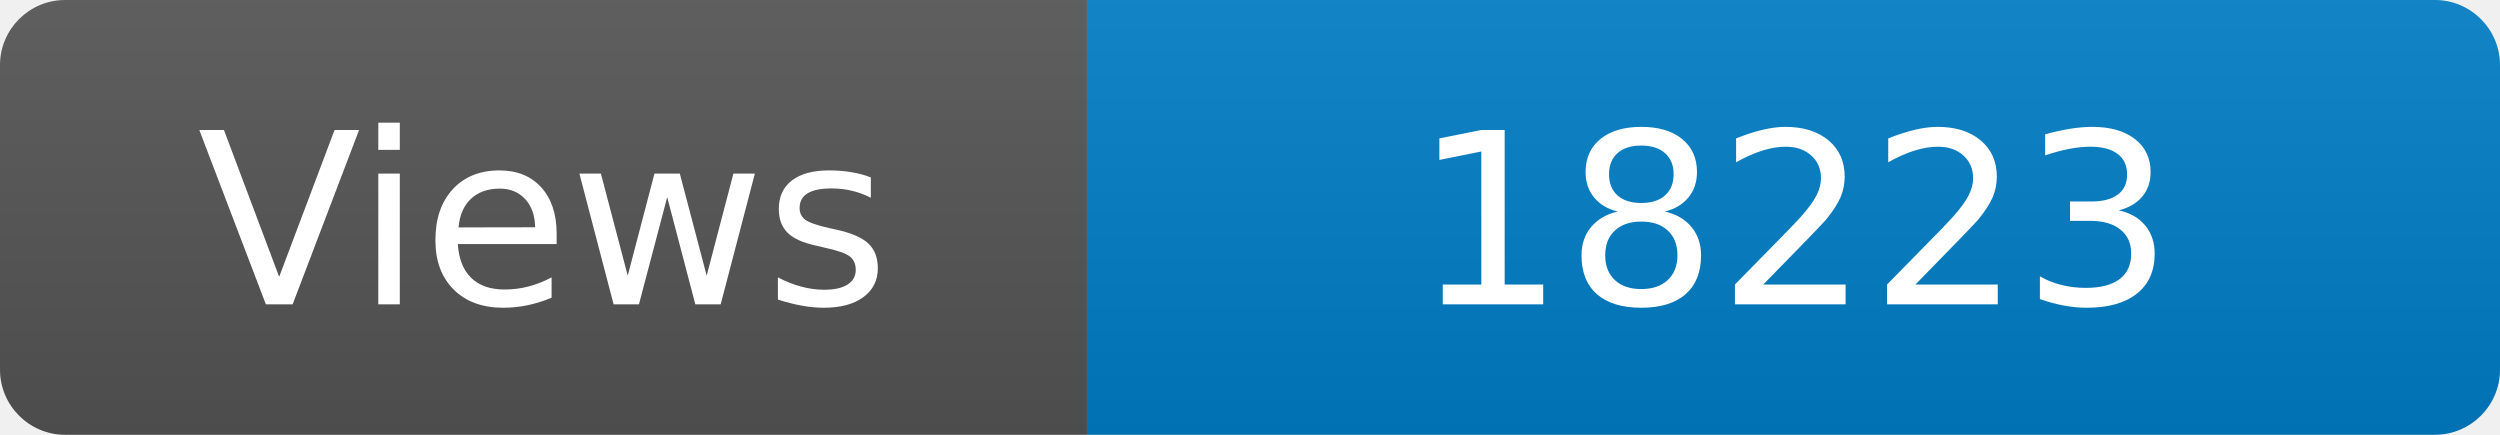
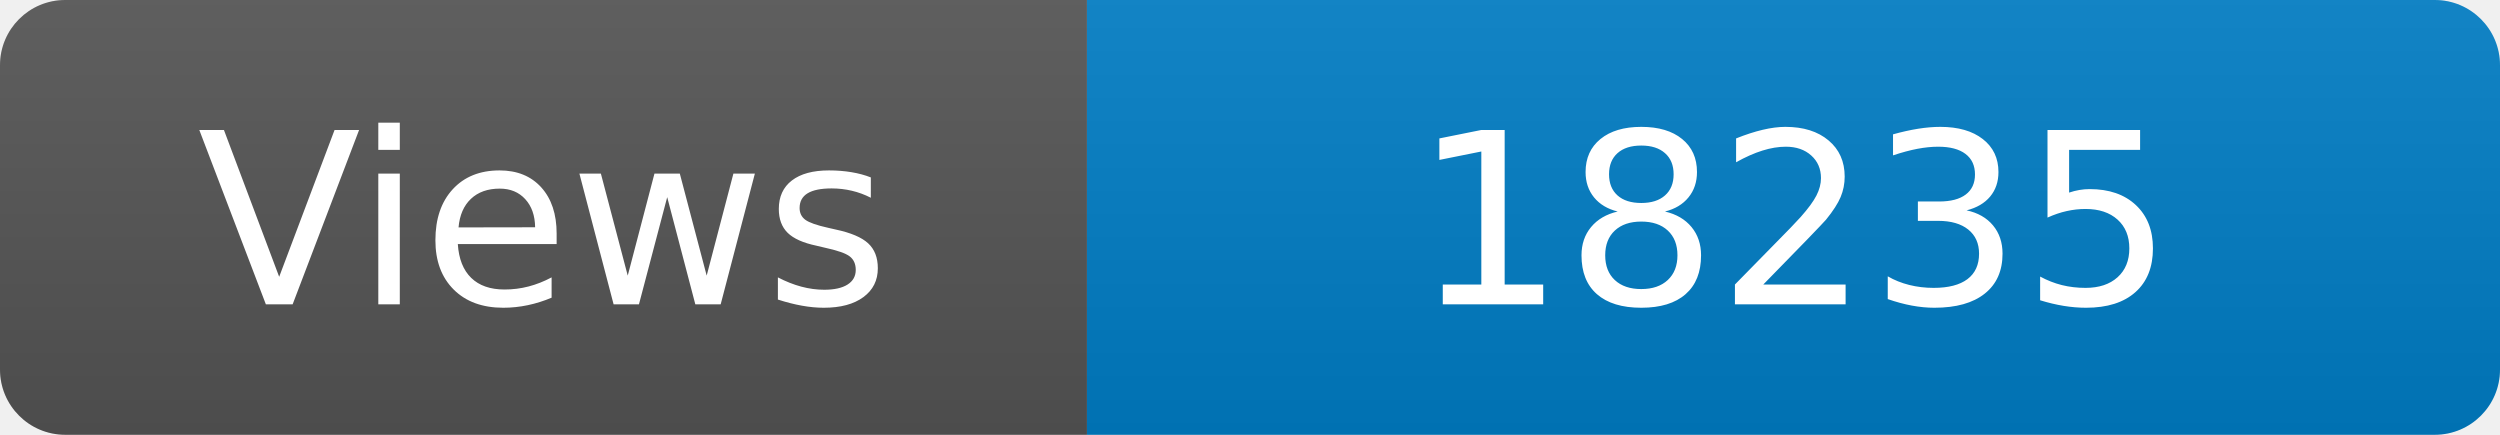
<svg xmlns="http://www.w3.org/2000/svg" width="115" height="20" role="img" aria-label="Maintained?: yes">
  <linearGradient id="s" x2="0" y2="100%">
    <stop offset="0" stop-color="#bbb" stop-opacity=".1" />
    <stop offset="1" stop-opacity=".1" />
  </linearGradient>
  <clipPath id="r">
    <rect width="115" height="20" rx="3" fill="#fff" />
  </clipPath>
  <g clip-path="url(#r)">
    <rect width="50" height="20" fill="#555" />
    <rect x="50" width="160" height="20" fill="#007ec6" />
    <rect width="115" height="20" fill="url(#s)" />
  </g>
  <g fill="#fff" text-anchor="middle" font-family="Verdana,Geneva,DejaVu Sans,sans-serif" font-size="110">
    <text x="250" y="140" transform="scale(.1)" fill="#fff">Views</text>
-     <text x="825" y="140" transform="scale(.1)" fill="#fff">18223</text>
+     <text x="825" y="140" transform="scale(.1)" fill="#fff">18235</text>
  </g>
</svg>
